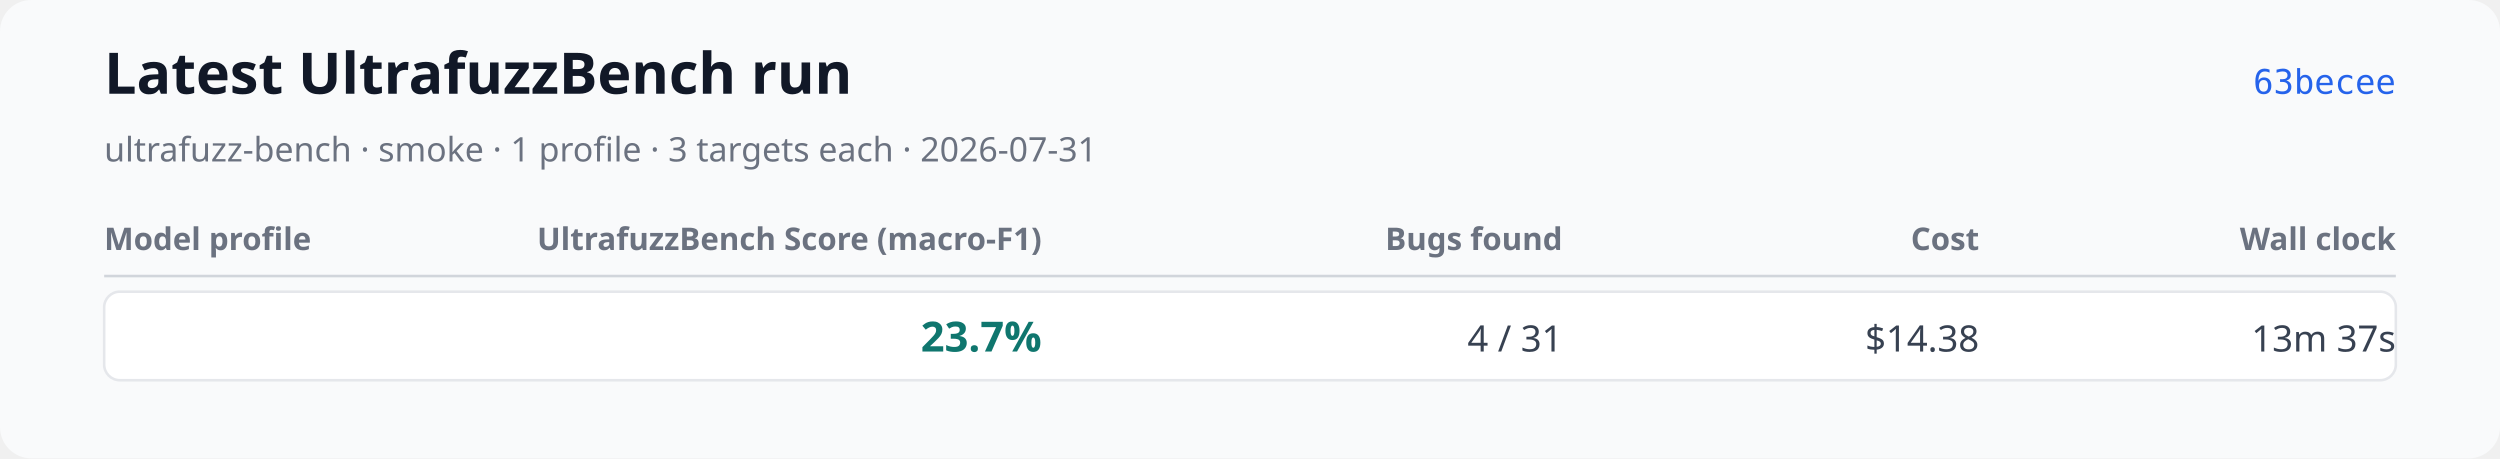
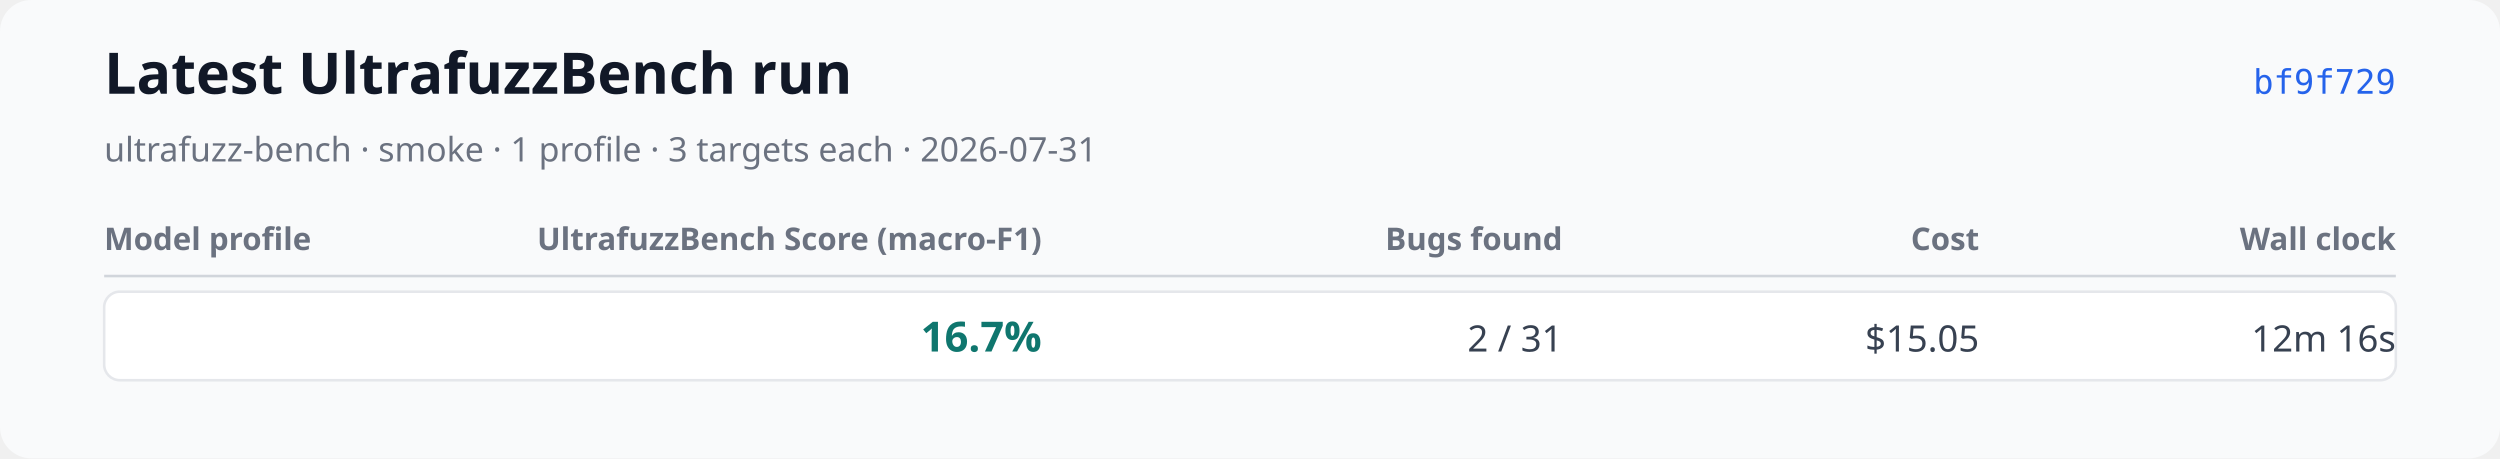
<svg xmlns="http://www.w3.org/2000/svg" xmlns:xlink="http://www.w3.org/1999/xlink" width="960" height="176" viewBox="0 0 960 176" role="img" aria-labelledby="title desc">
  <rect width="960" height="176" rx="12" fill="#f9fafb" />
  <text x="40" y="36" font-family="system-ui, sans-serif" font-size="22" font-weight="600" fill="#111827">Latest UltrafuzzBench run</text>
  <text x="40" y="62" font-family="system-ui, sans-serif" font-size="13" fill="#6b7280">ultrafuzz-bench · smoke · 1 profile · 3 targets each · 2026-07-31</text>
-   <a href="https://github.com/monad-developers/ultrafuzz/commit/63becee294476e3e750a79163c01634138b94282" xlink:href="https://github.com/monad-developers/ultrafuzz/commit/63becee294476e3e750a79163c01634138b94282">
-     <text x="920" y="36" text-anchor="end" font-family="ui-monospace, monospace" font-size="13" fill="#2563eb">63becee</text>
+   <a href="https://github.com/monad-developers/ultrafuzz/commit/bf9f729656bd4d2b0e8860c560cc3a1716a3dca0" xlink:href="https://github.com/monad-developers/ultrafuzz/commit/bf9f729656bd4d2b0e8860c560cc3a1716a3dca0">
+     <text x="920" y="36" text-anchor="end" font-family="ui-monospace, monospace" font-size="13" fill="#2563eb">bf9f729</text>
  </a>
  <text x="40" y="96" font-family="system-ui, sans-serif" font-size="12" font-weight="600" fill="#6b7280">Model profile</text>
  <text x="400" y="96" text-anchor="end" font-family="system-ui, sans-serif" font-size="12" font-weight="600" fill="#6b7280">UltrafuzzBench Score (macro-F1)</text>
  <text x="600" y="96" text-anchor="end" font-family="system-ui, sans-serif" font-size="12" font-weight="600" fill="#6b7280">Bugs found</text>
  <text x="760" y="96" text-anchor="end" font-family="system-ui, sans-serif" font-size="12" font-weight="600" fill="#6b7280">Cost</text>
  <text x="920" y="96" text-anchor="end" font-family="system-ui, sans-serif" font-size="12" font-weight="600" fill="#6b7280">Wall clock</text>
  <line x1="40" y1="106" x2="920" y2="106" stroke="#d1d5db" />
  <rect x="40" y="112" width="880" height="34" rx="6" fill="#ffffff" stroke="#e5e7eb" />
  <text x="52" y="135" font-family="system-ui, sans-serif" font-size="14" font-weight="600" fill="#111827" />
-   <text x="400" y="135" text-anchor="end" font-family="system-ui, sans-serif" font-size="16" font-weight="700" fill="#0f766e">23.7%</text>
-   <text x="600" y="135" text-anchor="end" font-family="system-ui, sans-serif" font-size="14" fill="#374151">4 / 31</text>
-   <text x="760" y="135" text-anchor="end" font-family="system-ui, sans-serif" font-size="14" fill="#374151">$14.38</text>
-   <text x="920" y="135" text-anchor="end" font-family="system-ui, sans-serif" font-size="14" fill="#374151">13m 37s</text>
+   <text x="400" y="135" text-anchor="end" font-family="system-ui, sans-serif" font-size="16" font-weight="700" fill="#0f766e">16.7%</text>
+   <text x="600" y="135" text-anchor="end" font-family="system-ui, sans-serif" font-size="14" fill="#374151">2 / 31</text>
+   <text x="760" y="135" text-anchor="end" font-family="system-ui, sans-serif" font-size="14" fill="#374151">$15.05</text>
+   <text x="920" y="135" text-anchor="end" font-family="system-ui, sans-serif" font-size="14" fill="#374151">12m 16s</text>
</svg>
